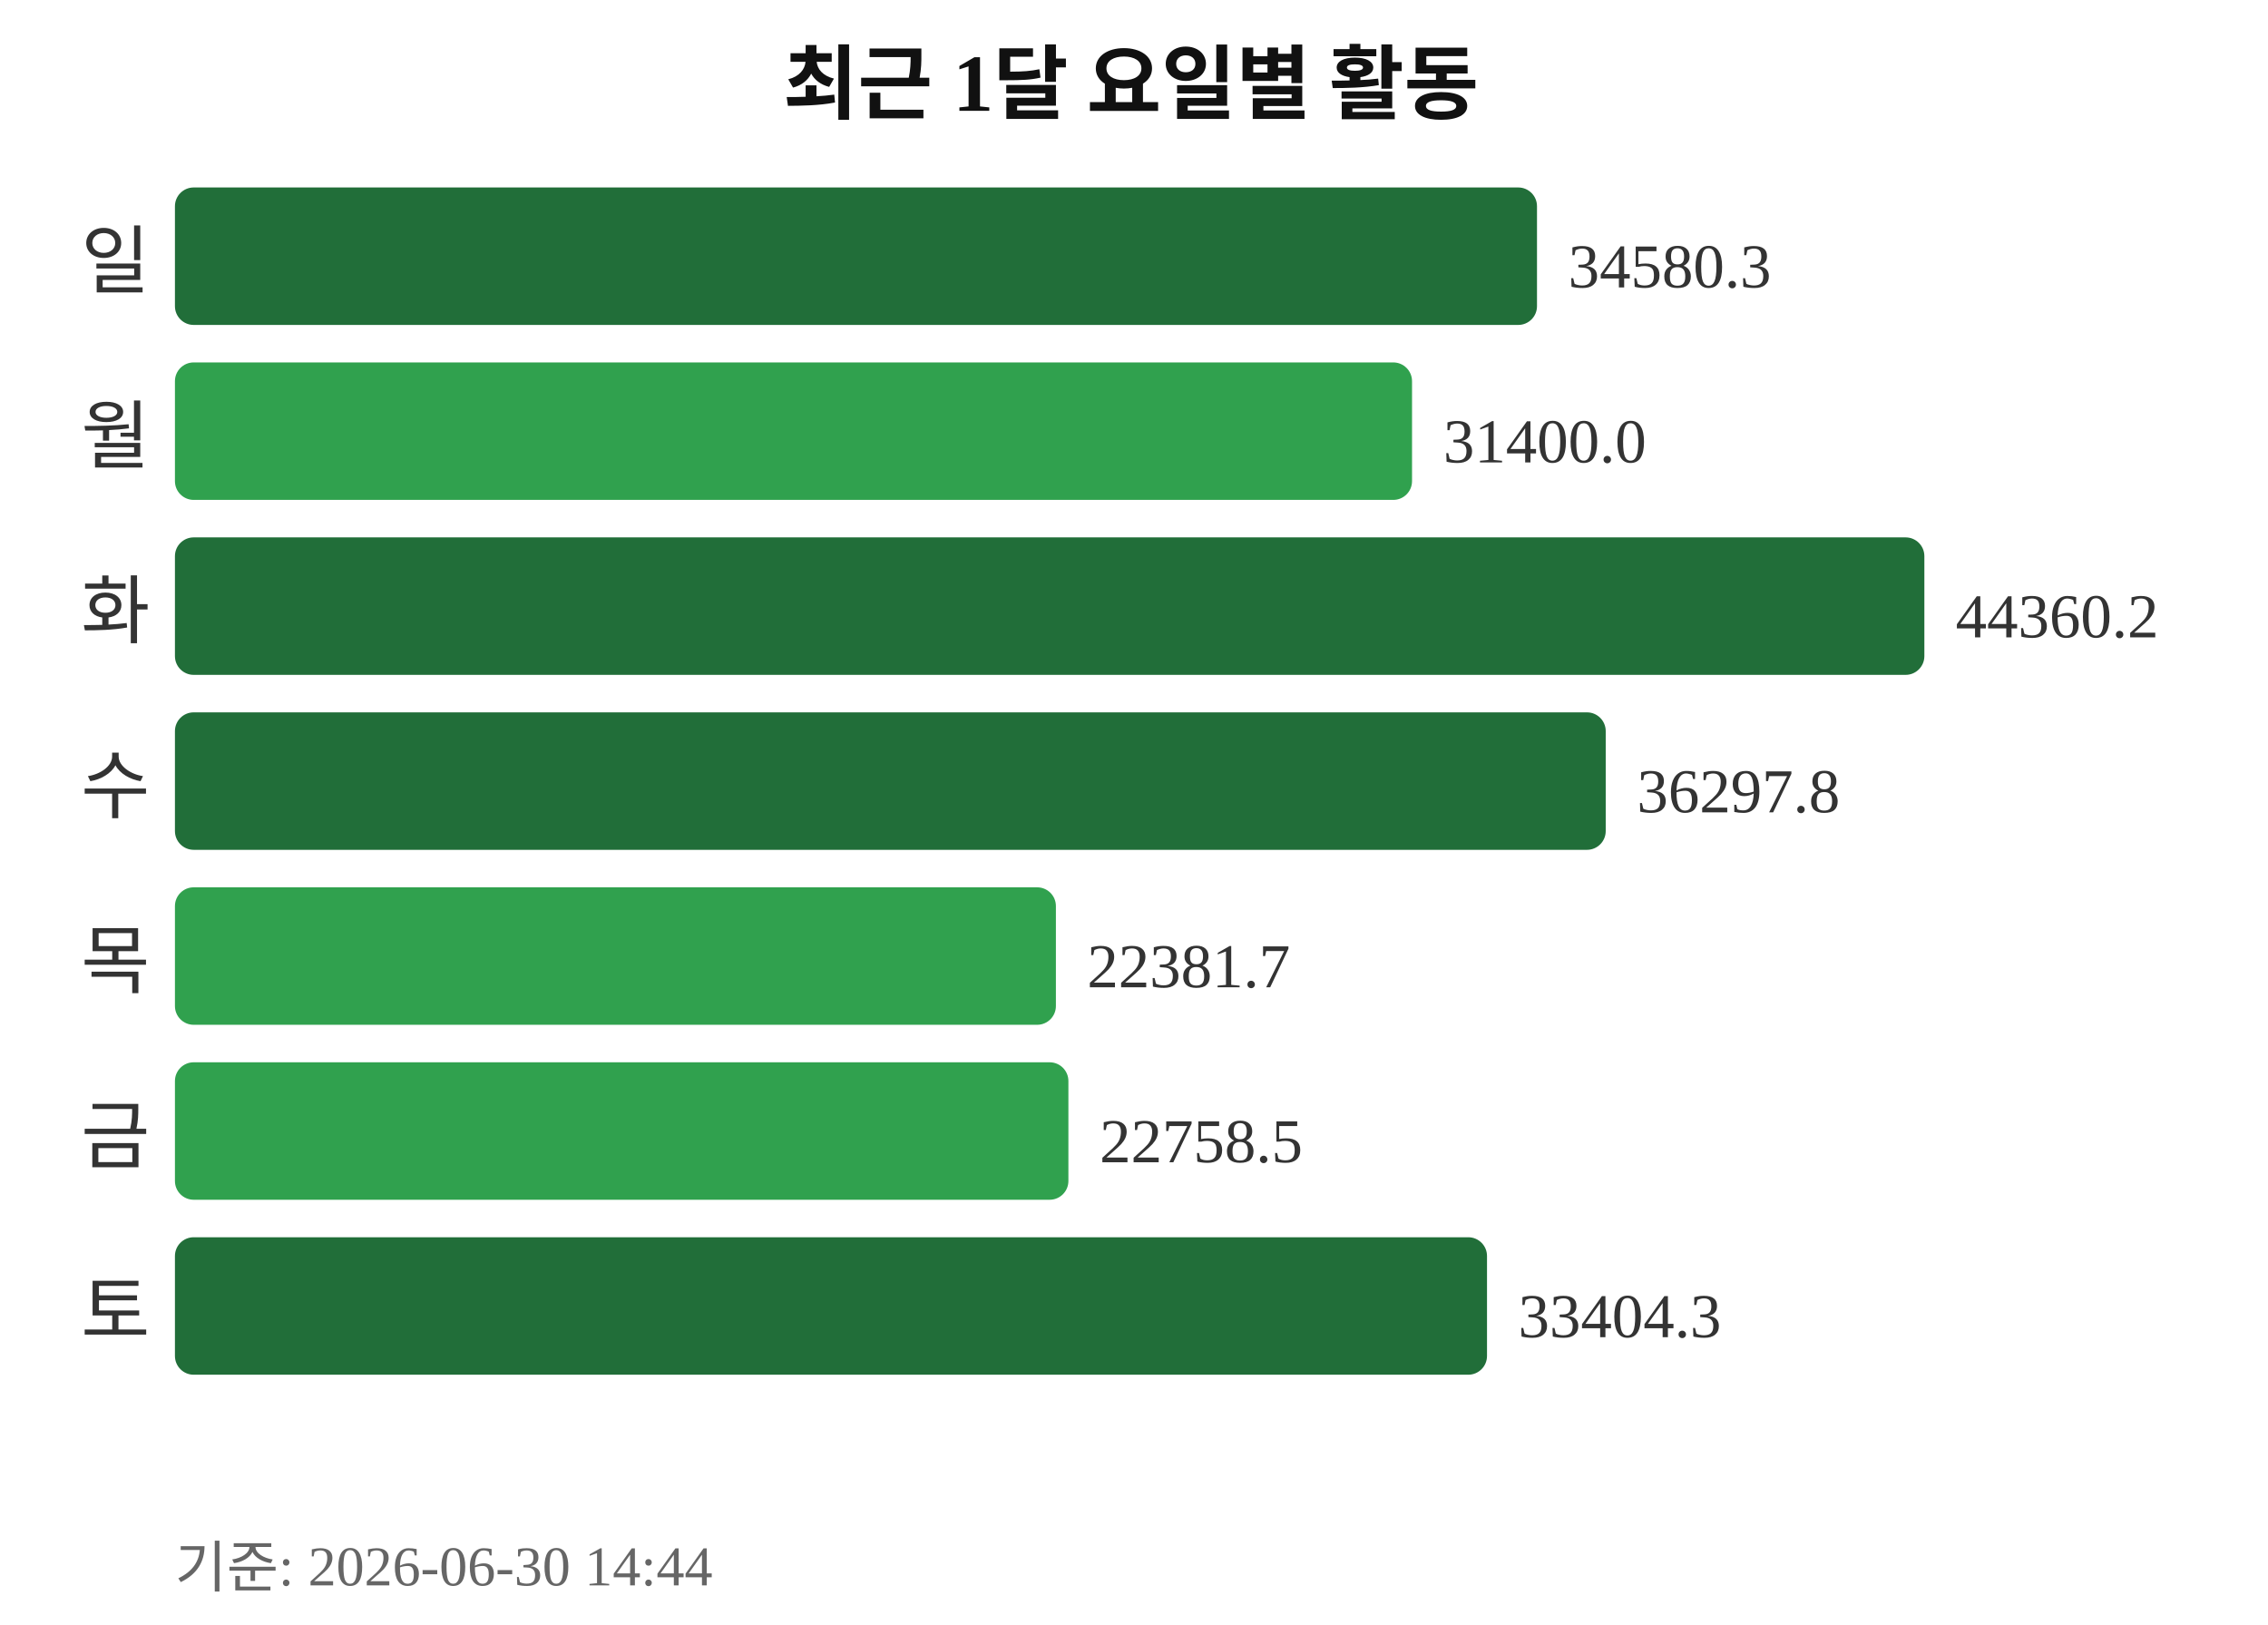
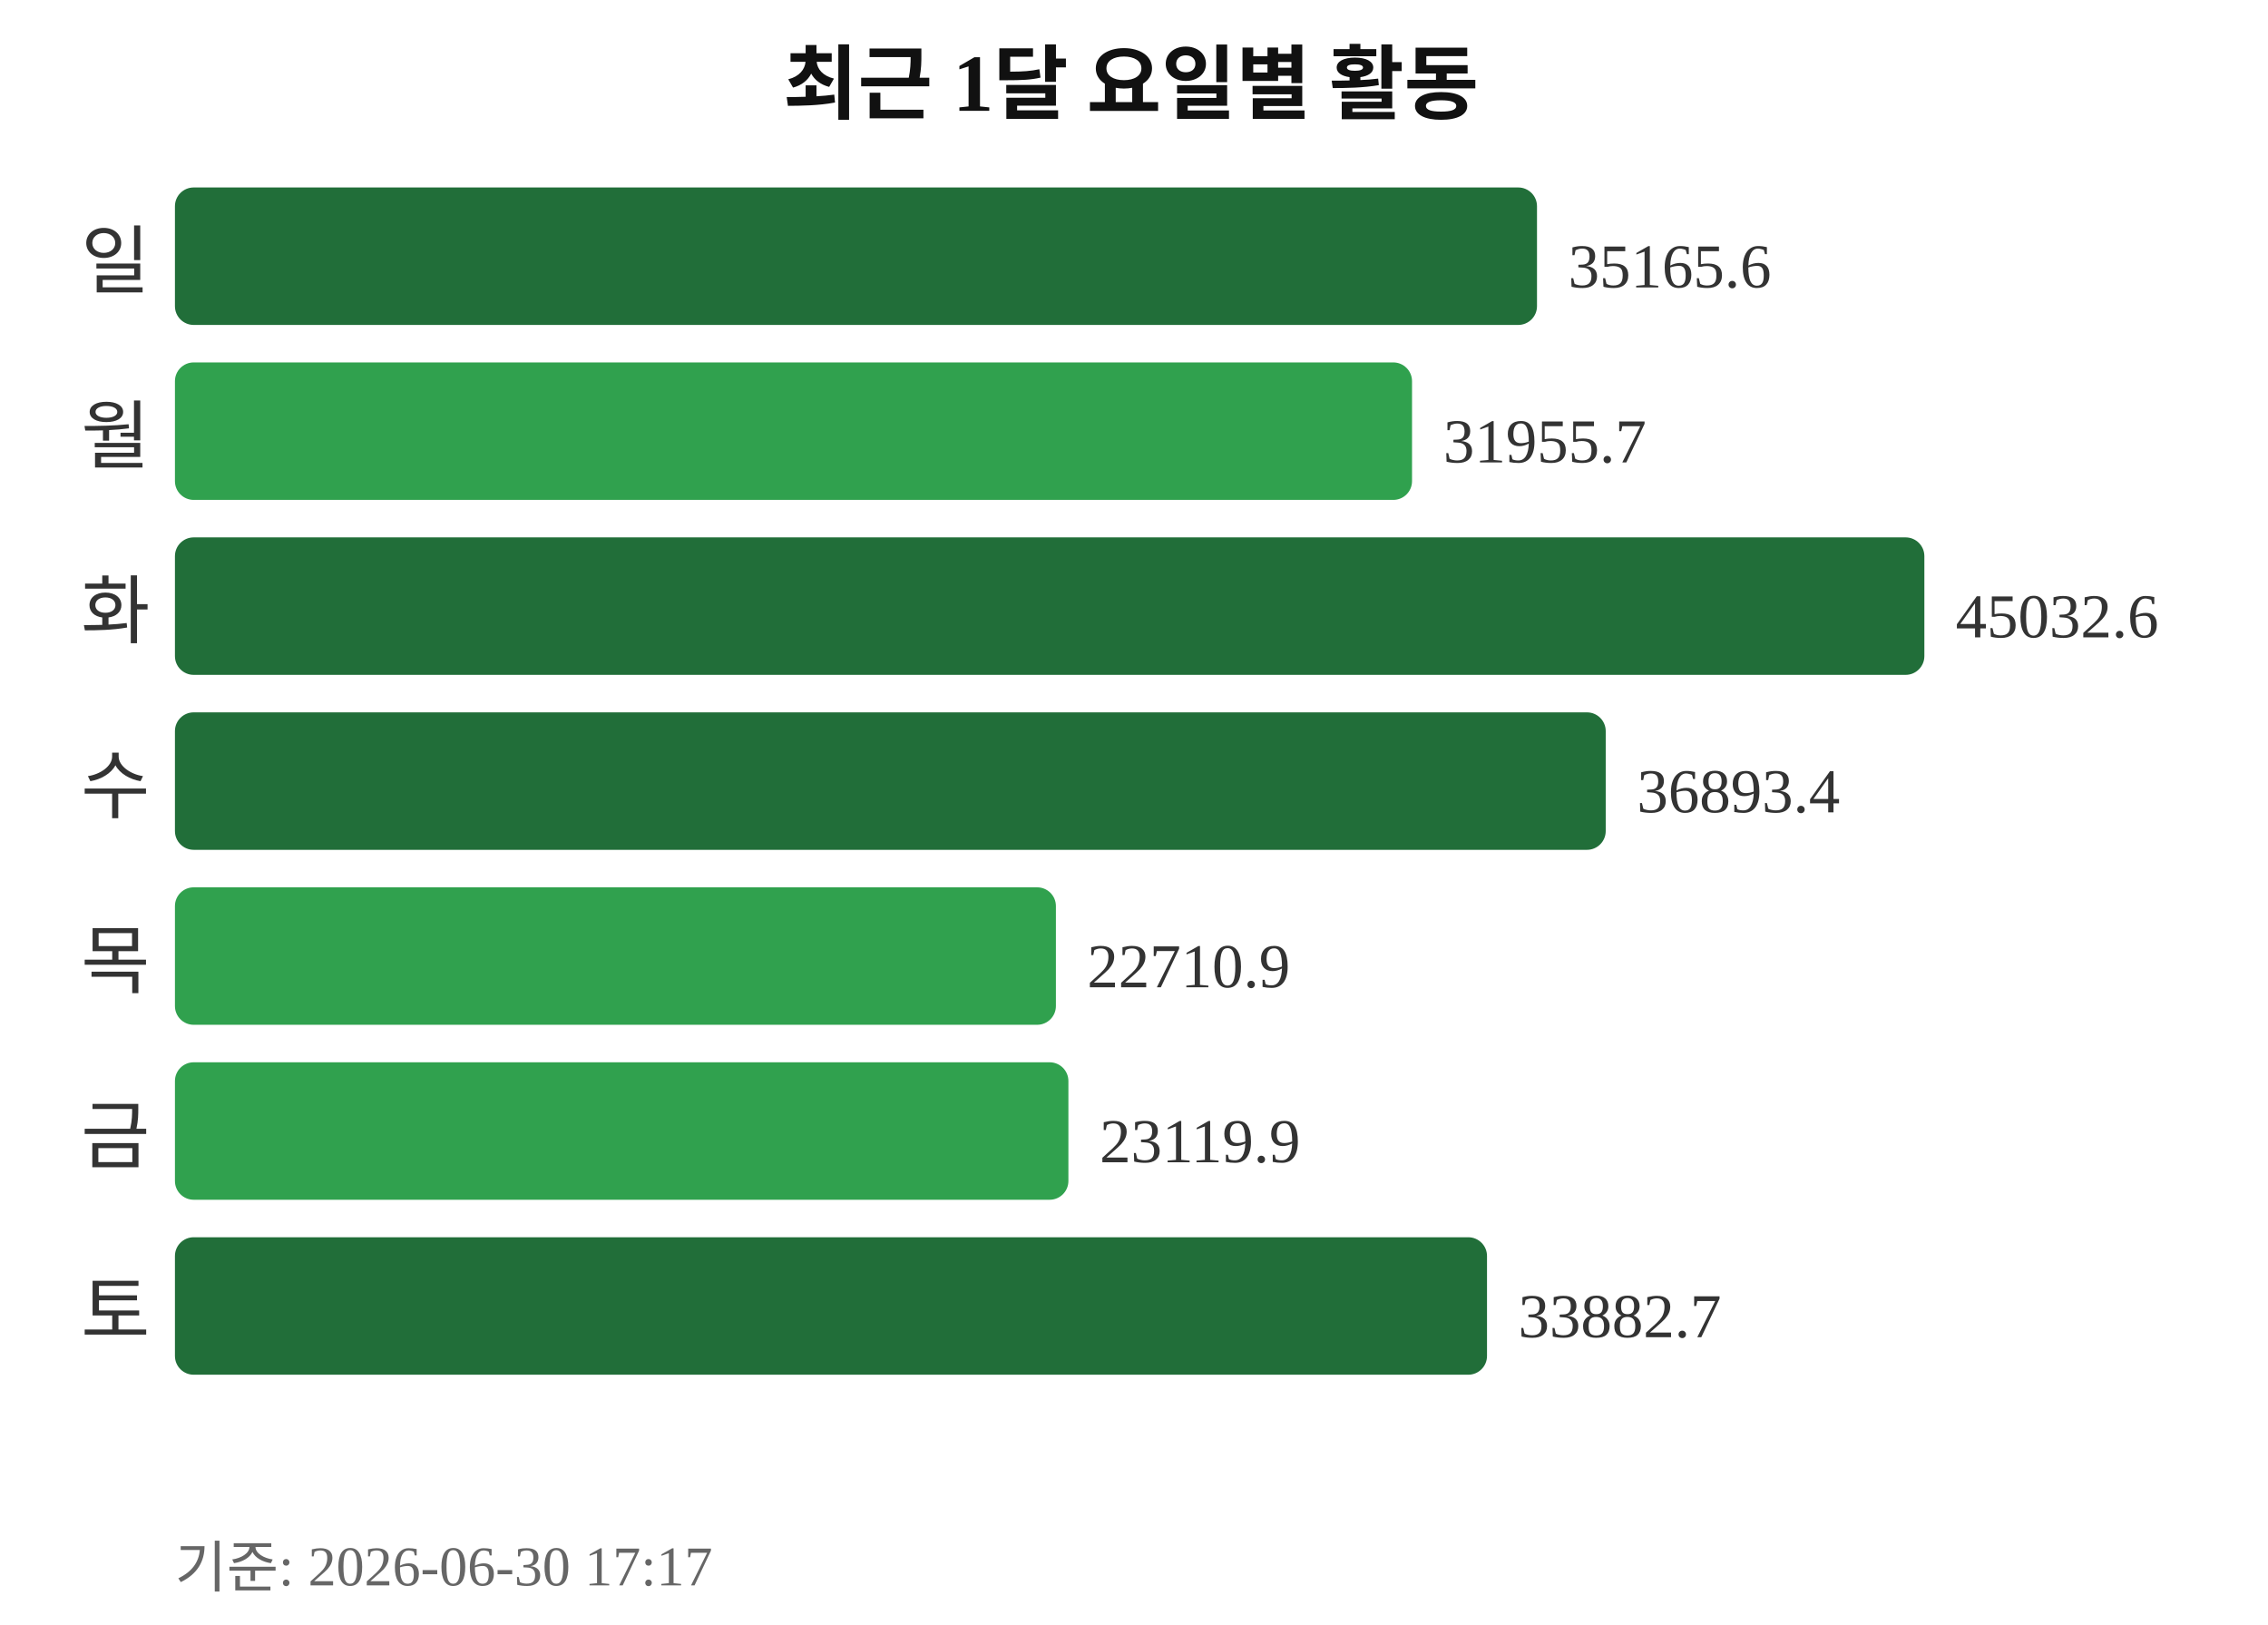
<svg xmlns="http://www.w3.org/2000/svg" width="363" height="260">
  <text x="181" y="18" text-anchor="middle" font-size="13" font-weight="bold" fill="#111111">최근 1달 요일별 활동</text>
  <text x="24" y="46" text-anchor="end" font-size="12" fill="#333333">일</text>
  <rect x="28" y="30" width="218" height="22" rx="3" fill="#216e39" />
-   <text x="251" y="46" font-size="10" fill="#333333">34580.3</text>
+   <text x="251" y="46" font-size="10" fill="#333333">35165.6</text>
  <text x="24" y="74" text-anchor="end" font-size="12" fill="#333333">월</text>
  <rect x="28" y="58" width="198" height="22" rx="3" fill="#30a14e" />
-   <text x="231" y="74" font-size="10" fill="#333333">31400.0</text>
+   <text x="231" y="74" font-size="10" fill="#333333">31955.7</text>
  <text x="24" y="102" text-anchor="end" font-size="12" fill="#333333">화</text>
  <rect x="28" y="86" width="280" height="22" rx="3" fill="#216e39" />
-   <text x="313" y="102" font-size="10" fill="#333333">44360.2</text>
+   <text x="313" y="102" font-size="10" fill="#333333">45032.6</text>
  <text x="24" y="130" text-anchor="end" font-size="12" fill="#333333">수</text>
  <rect x="28" y="114" width="229" height="22" rx="3" fill="#216e39" />
-   <text x="262" y="130" font-size="10" fill="#333333">36297.8</text>
+   <text x="262" y="130" font-size="10" fill="#333333">36893.4</text>
  <text x="24" y="158" text-anchor="end" font-size="12" fill="#333333">목</text>
  <rect x="28" y="142" width="141" height="22" rx="3" fill="#30a14e" />
-   <text x="174" y="158" font-size="10" fill="#333333">22381.7</text>
+   <text x="174" y="158" font-size="10" fill="#333333">22710.9</text>
  <text x="24" y="186" text-anchor="end" font-size="12" fill="#333333">금</text>
  <rect x="28" y="170" width="143" height="22" rx="3" fill="#30a14e" />
-   <text x="176" y="186" font-size="10" fill="#333333">22758.5</text>
+   <text x="176" y="186" font-size="10" fill="#333333">23119.9</text>
  <text x="24" y="214" text-anchor="end" font-size="12" fill="#333333">토</text>
  <rect x="28" y="198" width="210" height="22" rx="3" fill="#216e39" />
-   <text x="243" y="214" font-size="10" fill="#333333">33404.3</text>
-   <text x="28" y="254" font-size="9" fill="#666666">기준: 2026-06-30 14:44</text>
+   <text x="243" y="214" font-size="10" fill="#333333">33882.7</text>
+   <text x="28" y="254" font-size="9" fill="#666666">기준: 2026-06-30 17:17</text>
</svg>
